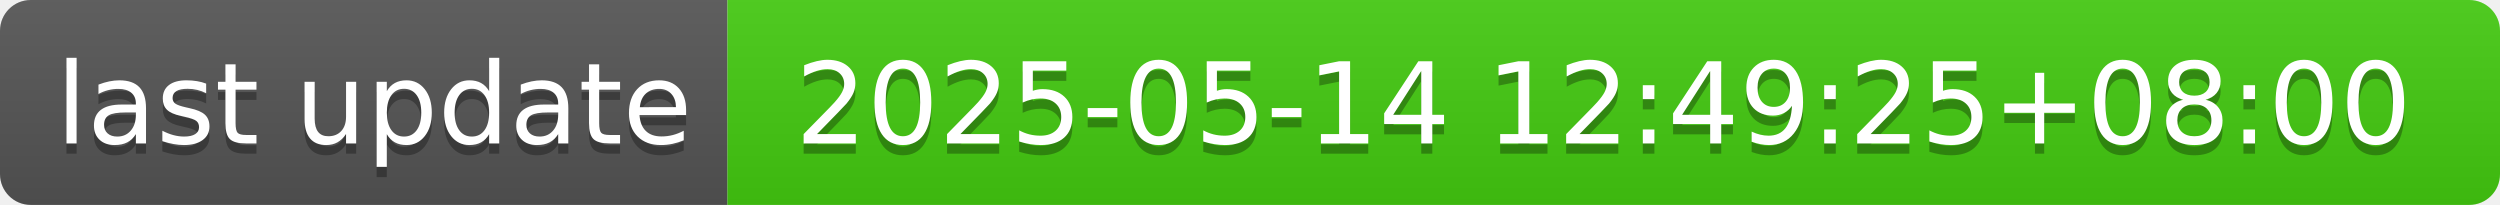
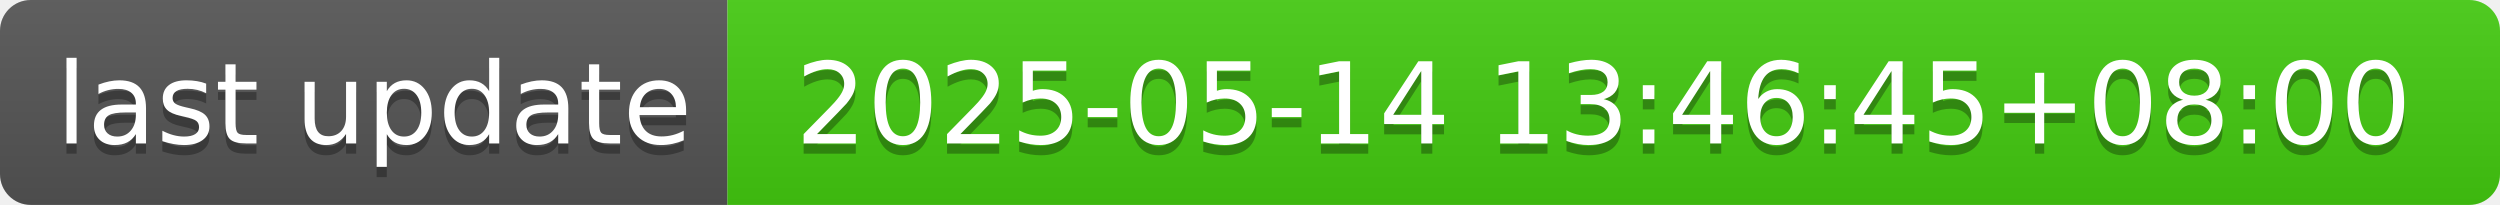
- <svg xmlns="http://www.w3.org/2000/svg" width="244" height="20" role="img" aria-label="last update: 2025-05-14 12:49:25+08:00">
+ <svg xmlns="http://www.w3.org/2000/svg" width="244" height="20" role="img" aria-label="last update: 2025-05-14 13:46:45+08:00">
  <linearGradient id="s" x2="0" y2="100%">
    <stop offset="0" stop-color="#bbb" stop-opacity=".1" />
    <stop offset="1" stop-opacity=".1" />
  </linearGradient>
  <clipPath id="r">
    <rect width="244" height="20" rx="3" fill="#fff" />
  </clipPath>
  <g clip-path="url(#r)">
    <rect width="71" height="20" fill="#555" />
    <rect x="71" width="173" height="20" fill="#4c1" />
    <rect width="244" height="20" fill="url(#s)" />
  </g>
  <g fill="#fff" text-anchor="middle" font-family="Verdana,Geneva,DejaVu Sans,sans-serif" text-rendering="geometricPrecision" font-size="110">
    <text aria-hidden="true" x="365" y="150" fill="#010101" fill-opacity=".3" transform="scale(.1)" textLength="610">last update</text>
    <text x="365" y="140" transform="scale(.1)" fill="#fff" textLength="610">last update</text>
-     <text aria-hidden="true" x="1565" y="150" fill="#010101" fill-opacity=".3" transform="scale(.1)" textLength="1630">2025-05-14 12:49:25+08:00</text>
-     <text x="1565" y="140" transform="scale(.1)" fill="#fff" textLength="1630">2025-05-14 12:49:25+08:00</text>
+     <text aria-hidden="true" x="1565" y="150" fill="#010101" fill-opacity=".3" transform="scale(.1)" textLength="1630">2025-05-14 13:46:45+08:00</text>
+     <text x="1565" y="140" transform="scale(.1)" fill="#fff" textLength="1630">2025-05-14 13:46:45+08:00</text>
  </g>
</svg>
